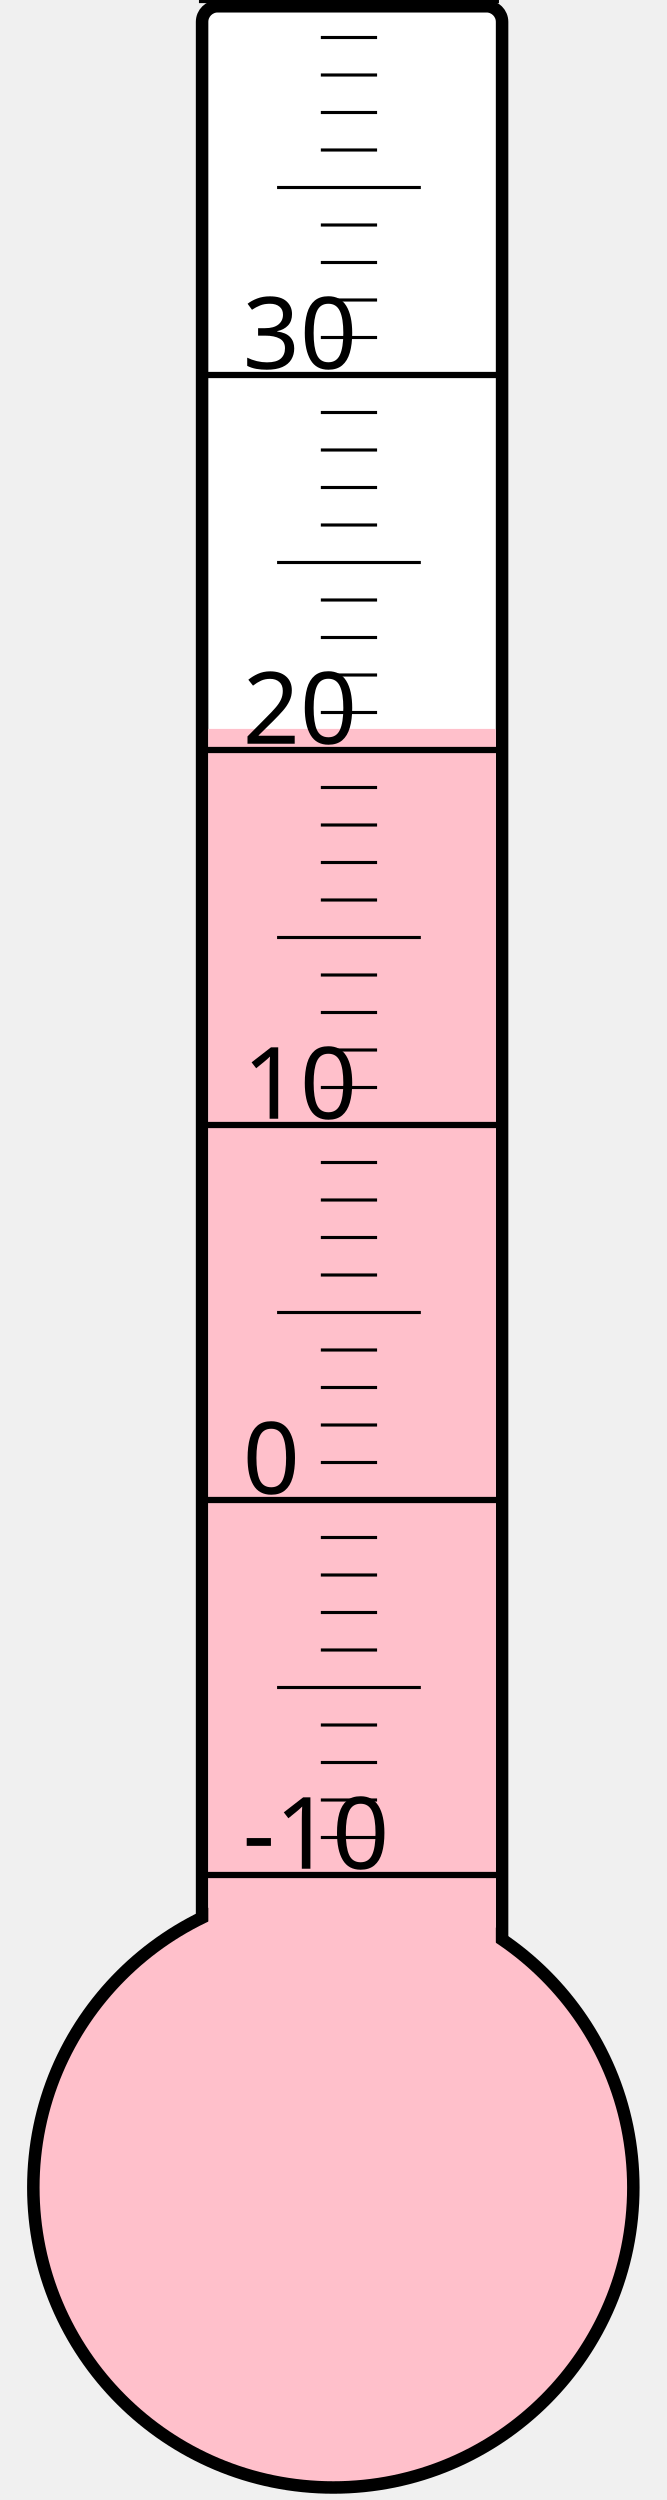
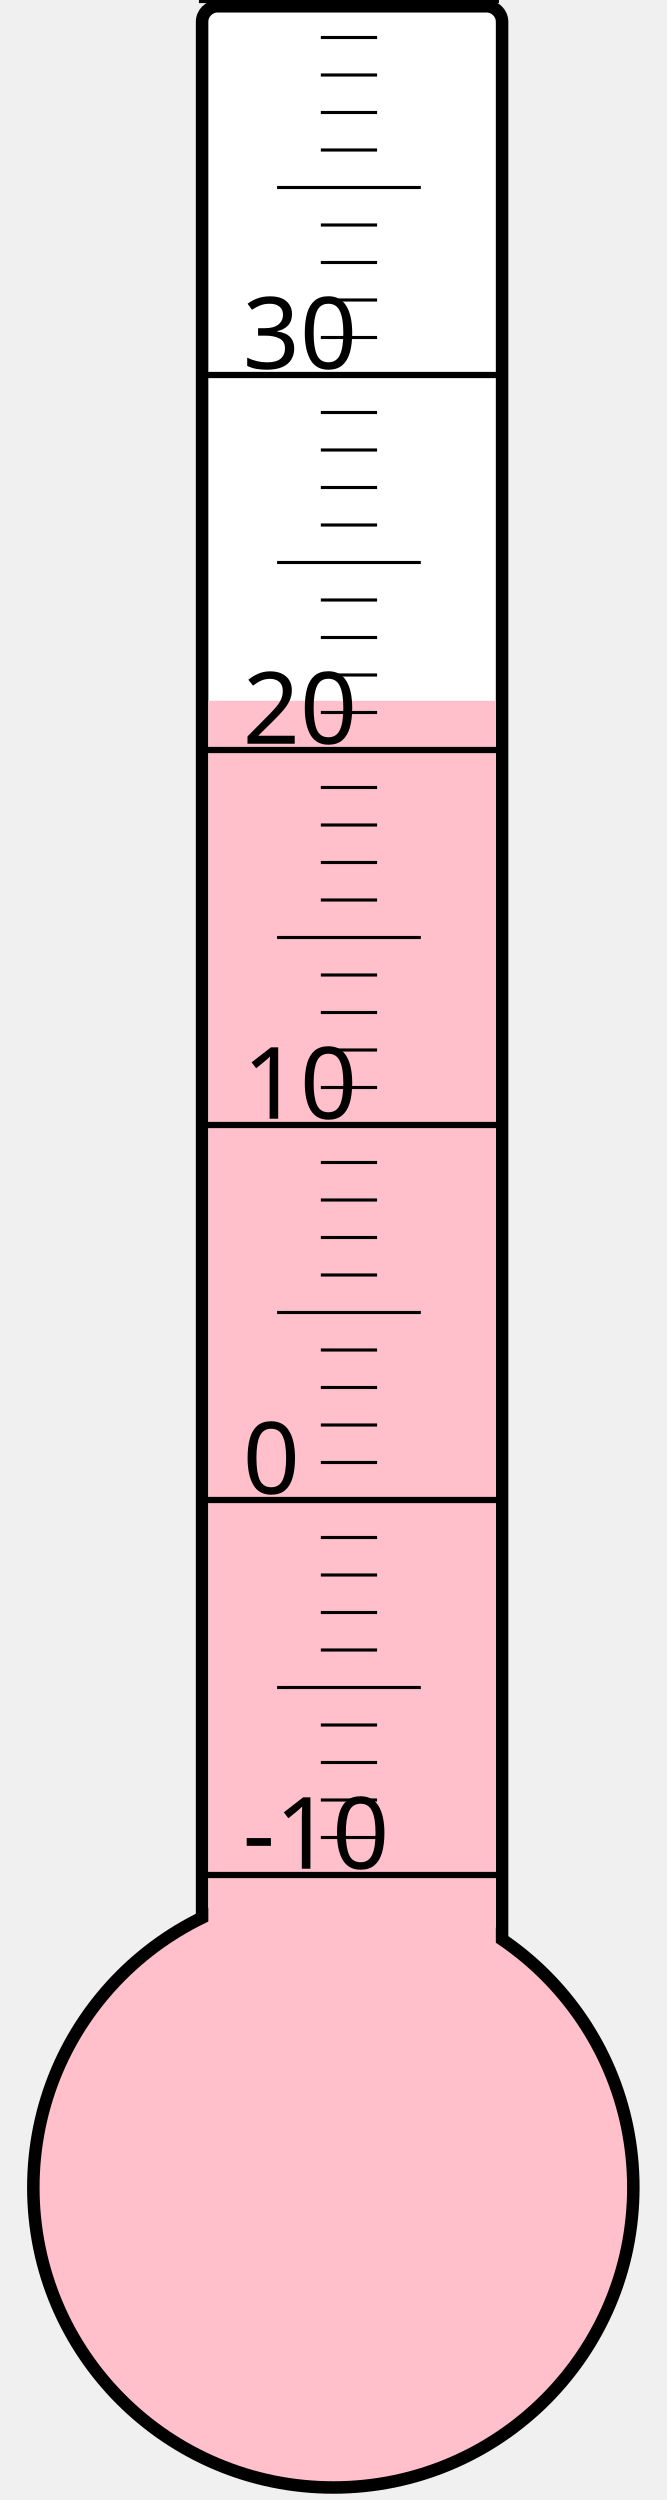
<svg xmlns="http://www.w3.org/2000/svg" width="40px" height="150px" viewBox="0 0 200 800">
  <rect width="200" height="800" x="0" y="0" style="fill: #ffffeb; fill-opacity: 0;" />
  <rect width="96" height="680" x="58" y="2" rx="5" ry="5" style="fill: white; fill-opacity: 1; stroke: black; stroke-width: 4;" />
  <circle cx="100" cy="700" r="96" style="fill: pink; stroke: black; stroke-width: 4;" />
-   <rect width="92" height="466.75" x="60" y="233.25" style="fill: pink; fill-opacity: 1; stroke-width: 0;" />
+   <rect width="92" height="475.75" x="60" y="224.25" style="fill: pink; fill-opacity: 1; stroke-width: 0;" />
  <text x="71" y="598" style="font-family: sans-serif; font-size: 24pt;">-10</text>
  <text x="71" y="478" style="font-family: sans-serif; font-size: 24pt;">0</text>
  <text x="71" y="358" style="font-family: sans-serif; font-size: 24pt;">10</text>
  <text x="71" y="238" style="font-family: sans-serif; font-size: 24pt;">20</text>
  <text x="71" y="118" style="font-family: sans-serif; font-size: 24pt;">30</text>
  <g style="stroke: black;">
    <line x1="57" y1="600" x2="153" y2="600" style="stroke-width: 2;" />
    <line x1="96" y1="588" x2="114" y2="588" style="stroke-width: 1;" />
    <line x1="96" y1="576" x2="114" y2="576" style="stroke-width: 1;" />
    <line x1="96" y1="564" x2="114" y2="564" style="stroke-width: 1;" />
    <line x1="96" y1="552" x2="114" y2="552" style="stroke-width: 1;" />
    <line x1="82" y1="540" x2="128" y2="540" style="stroke-width: 1;" />
    <line x1="96" y1="528" x2="114" y2="528" style="stroke-width: 1;" />
    <line x1="96" y1="516" x2="114" y2="516" style="stroke-width: 1;" />
    <line x1="96" y1="504" x2="114" y2="504" style="stroke-width: 1;" />
    <line x1="96" y1="492" x2="114" y2="492" style="stroke-width: 1;" />
    <line x1="57" y1="480" x2="153" y2="480" style="stroke-width: 2;" />
    <line x1="96" y1="468" x2="114" y2="468" style="stroke-width: 1;" />
    <line x1="96" y1="456" x2="114" y2="456" style="stroke-width: 1;" />
    <line x1="96" y1="444" x2="114" y2="444" style="stroke-width: 1;" />
    <line x1="96" y1="432" x2="114" y2="432" style="stroke-width: 1;" />
    <line x1="82" y1="420" x2="128" y2="420" style="stroke-width: 1;" />
    <line x1="96" y1="408" x2="114" y2="408" style="stroke-width: 1;" />
    <line x1="96" y1="396" x2="114" y2="396" style="stroke-width: 1;" />
    <line x1="96" y1="384" x2="114" y2="384" style="stroke-width: 1;" />
    <line x1="96" y1="372" x2="114" y2="372" style="stroke-width: 1;" />
    <line x1="57" y1="360" x2="153" y2="360" style="stroke-width: 2;" />
    <line x1="96" y1="348" x2="114" y2="348" style="stroke-width: 1;" />
    <line x1="96" y1="336" x2="114" y2="336" style="stroke-width: 1;" />
    <line x1="96" y1="324" x2="114" y2="324" style="stroke-width: 1;" />
    <line x1="96" y1="312" x2="114" y2="312" style="stroke-width: 1;" />
    <line x1="82" y1="300" x2="128" y2="300" style="stroke-width: 1;" />
    <line x1="96" y1="288" x2="114" y2="288" style="stroke-width: 1;" />
    <line x1="96" y1="276" x2="114" y2="276" style="stroke-width: 1;" />
    <line x1="96" y1="264" x2="114" y2="264" style="stroke-width: 1;" />
    <line x1="96" y1="252" x2="114" y2="252" style="stroke-width: 1;" />
    <line x1="57" y1="240" x2="153" y2="240" style="stroke-width: 2;" />
    <line x1="96" y1="228" x2="114" y2="228" style="stroke-width: 1;" />
    <line x1="96" y1="216" x2="114" y2="216" style="stroke-width: 1;" />
    <line x1="96" y1="204" x2="114" y2="204" style="stroke-width: 1;" />
    <line x1="96" y1="192" x2="114" y2="192" style="stroke-width: 1;" />
    <line x1="82" y1="180" x2="128" y2="180" style="stroke-width: 1;" />
    <line x1="96" y1="168" x2="114" y2="168" style="stroke-width: 1;" />
    <line x1="96" y1="156" x2="114" y2="156" style="stroke-width: 1;" />
    <line x1="96" y1="144" x2="114" y2="144" style="stroke-width: 1;" />
    <line x1="96" y1="132" x2="114" y2="132" style="stroke-width: 1;" />
    <line x1="57" y1="120" x2="153" y2="120" style="stroke-width: 2;" />
    <line x1="96" y1="108" x2="114" y2="108" style="stroke-width: 1;" />
    <line x1="96" y1="96" x2="114" y2="96" style="stroke-width: 1;" />
    <line x1="96" y1="84" x2="114" y2="84" style="stroke-width: 1;" />
    <line x1="96" y1="72" x2="114" y2="72" style="stroke-width: 1;" />
    <line x1="82" y1="60" x2="128" y2="60" style="stroke-width: 1;" />
    <line x1="96" y1="48" x2="114" y2="48" style="stroke-width: 1;" />
    <line x1="96" y1="36" x2="114" y2="36" style="stroke-width: 1;" />
    <line x1="96" y1="24" x2="114" y2="24" style="stroke-width: 1;" />
    <line x1="96" y1="12" x2="114" y2="12" style="stroke-width: 1;" />
    <line x1="57" y1="0" x2="153" y2="0" style="stroke-width: 2;" />
  </g>
</svg>
